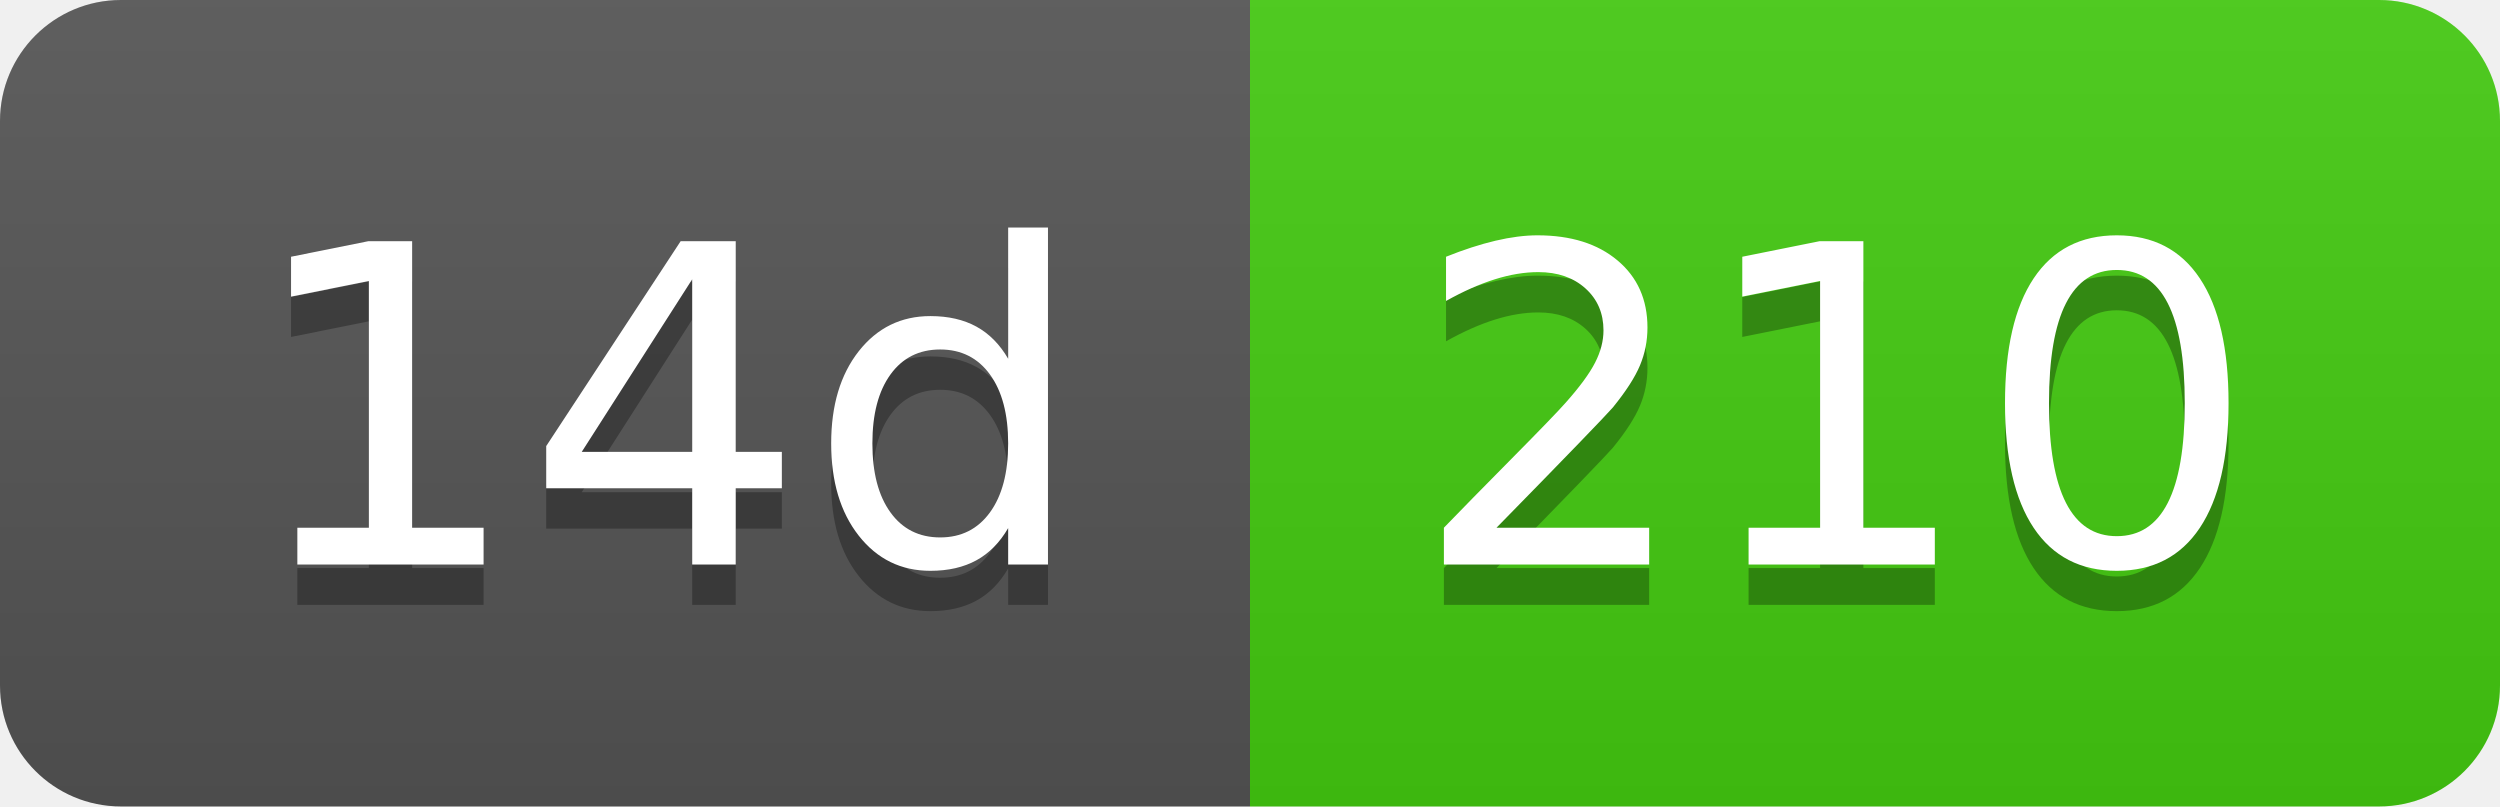
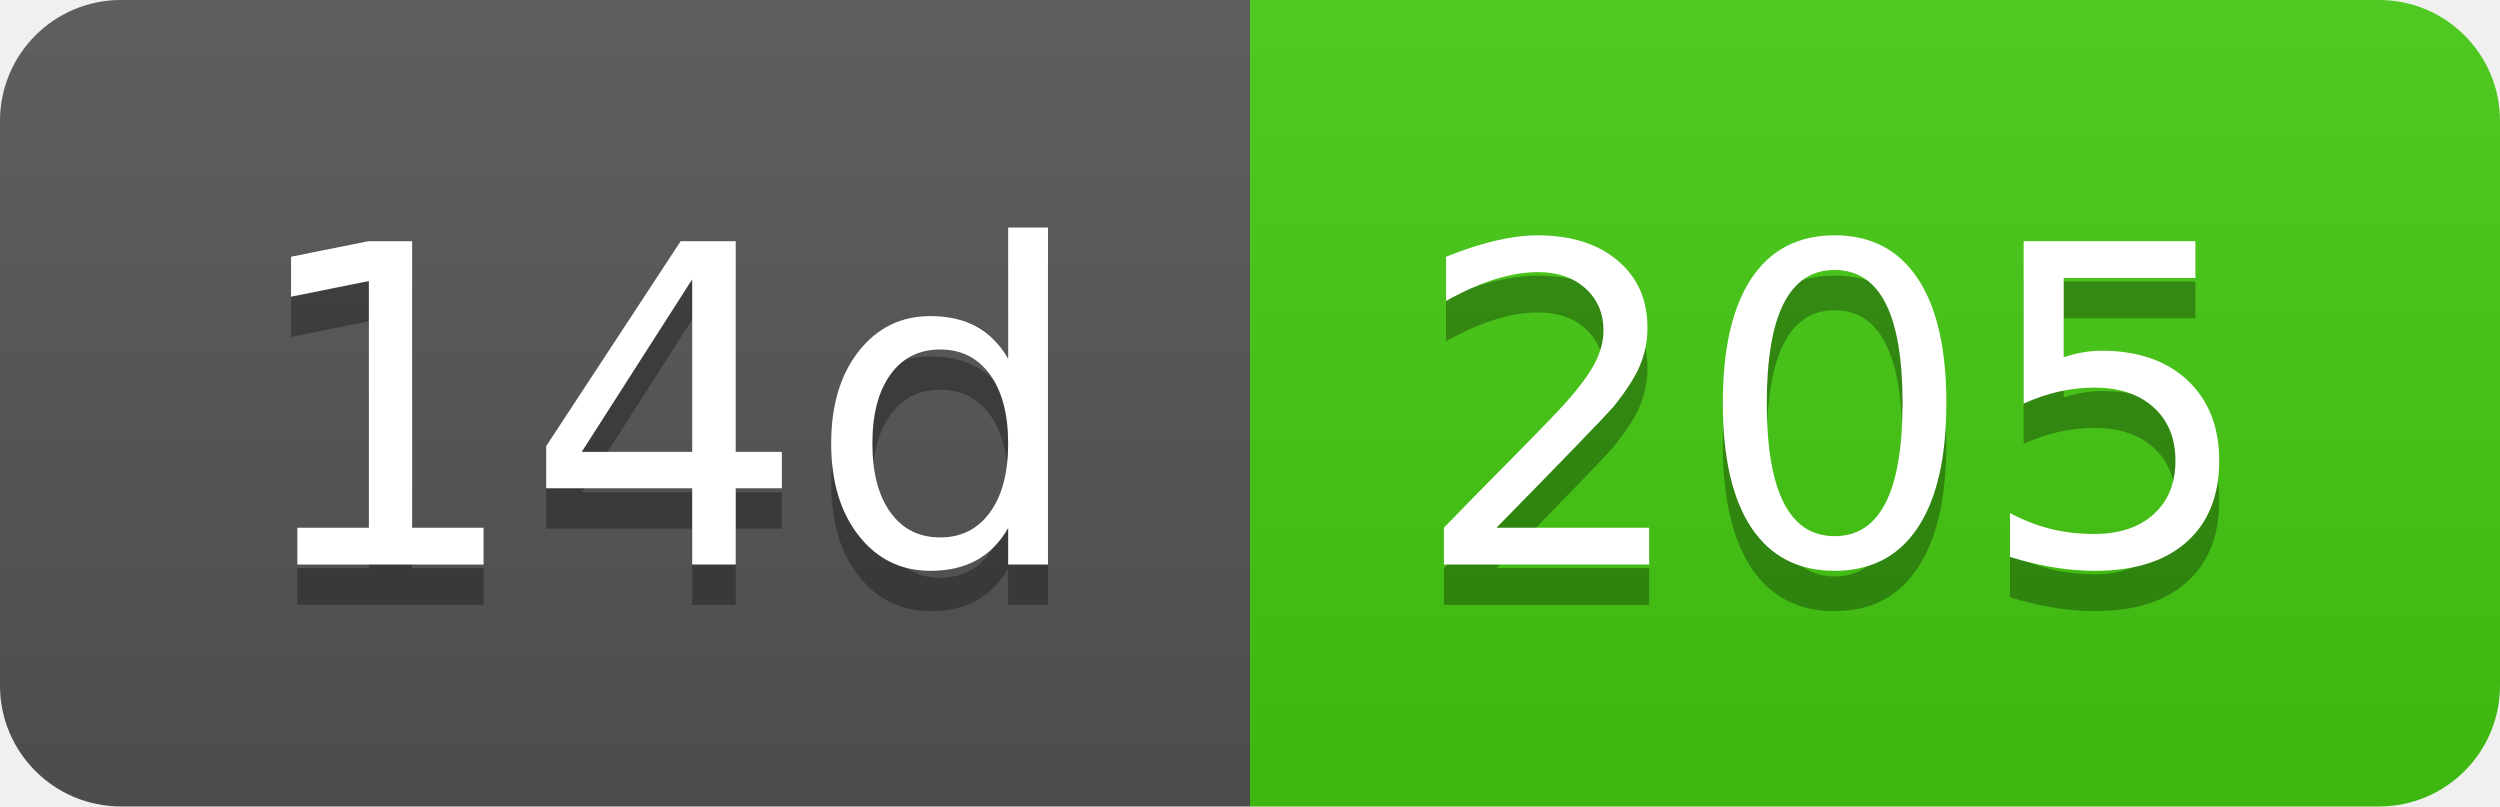
- <svg xmlns="http://www.w3.org/2000/svg" width="62" height="20" role="img" aria-label="14d: 210">
+ <svg xmlns="http://www.w3.org/2000/svg" width="62" height="20" role="img" aria-label="14d: 205">
  <linearGradient id="s" x2="0" y2="100%">
    <stop offset="0" stop-color="#bbb" stop-opacity=".1" />
    <stop offset="1" stop-opacity=".1" />
  </linearGradient>
  <clipPath id="r">
    <rect width="62" height="20" rx="3" fill="#fff" />
  </clipPath>
  <g clip-path="url(#r)">
    <rect width="31" height="20" fill="#555" />
    <rect x="31" width="31" height="20" fill="#4c1" />
    <rect width="62" height="20" fill="url(#s)" />
  </g>
  <g fill="#fff" text-anchor="middle" font-family="Verdana,Geneva,DejaVu Sans,sans-serif" text-rendering="geometricPrecision" font-size="110">
    <text aria-hidden="true" x="165" y="150" fill="#010101" fill-opacity=".3" transform="scale(.1)" textLength="210">14d</text>
    <text x="165" y="140" transform="scale(.1)" fill="#fff" textLength="210">14d</text>
-     <text aria-hidden="true" x="455" y="150" fill="#010101" fill-opacity=".3" transform="scale(.1)" textLength="210">210</text>
-     <text x="455" y="140" transform="scale(.1)" fill="#fff" textLength="210">210</text>
+     <text aria-hidden="true" x="455" y="150" fill="#010101" fill-opacity=".3" transform="scale(.1)" textLength="210">205</text>
+     <text x="455" y="140" transform="scale(.1)" fill="#fff" textLength="210">205</text>
  </g>
</svg>
